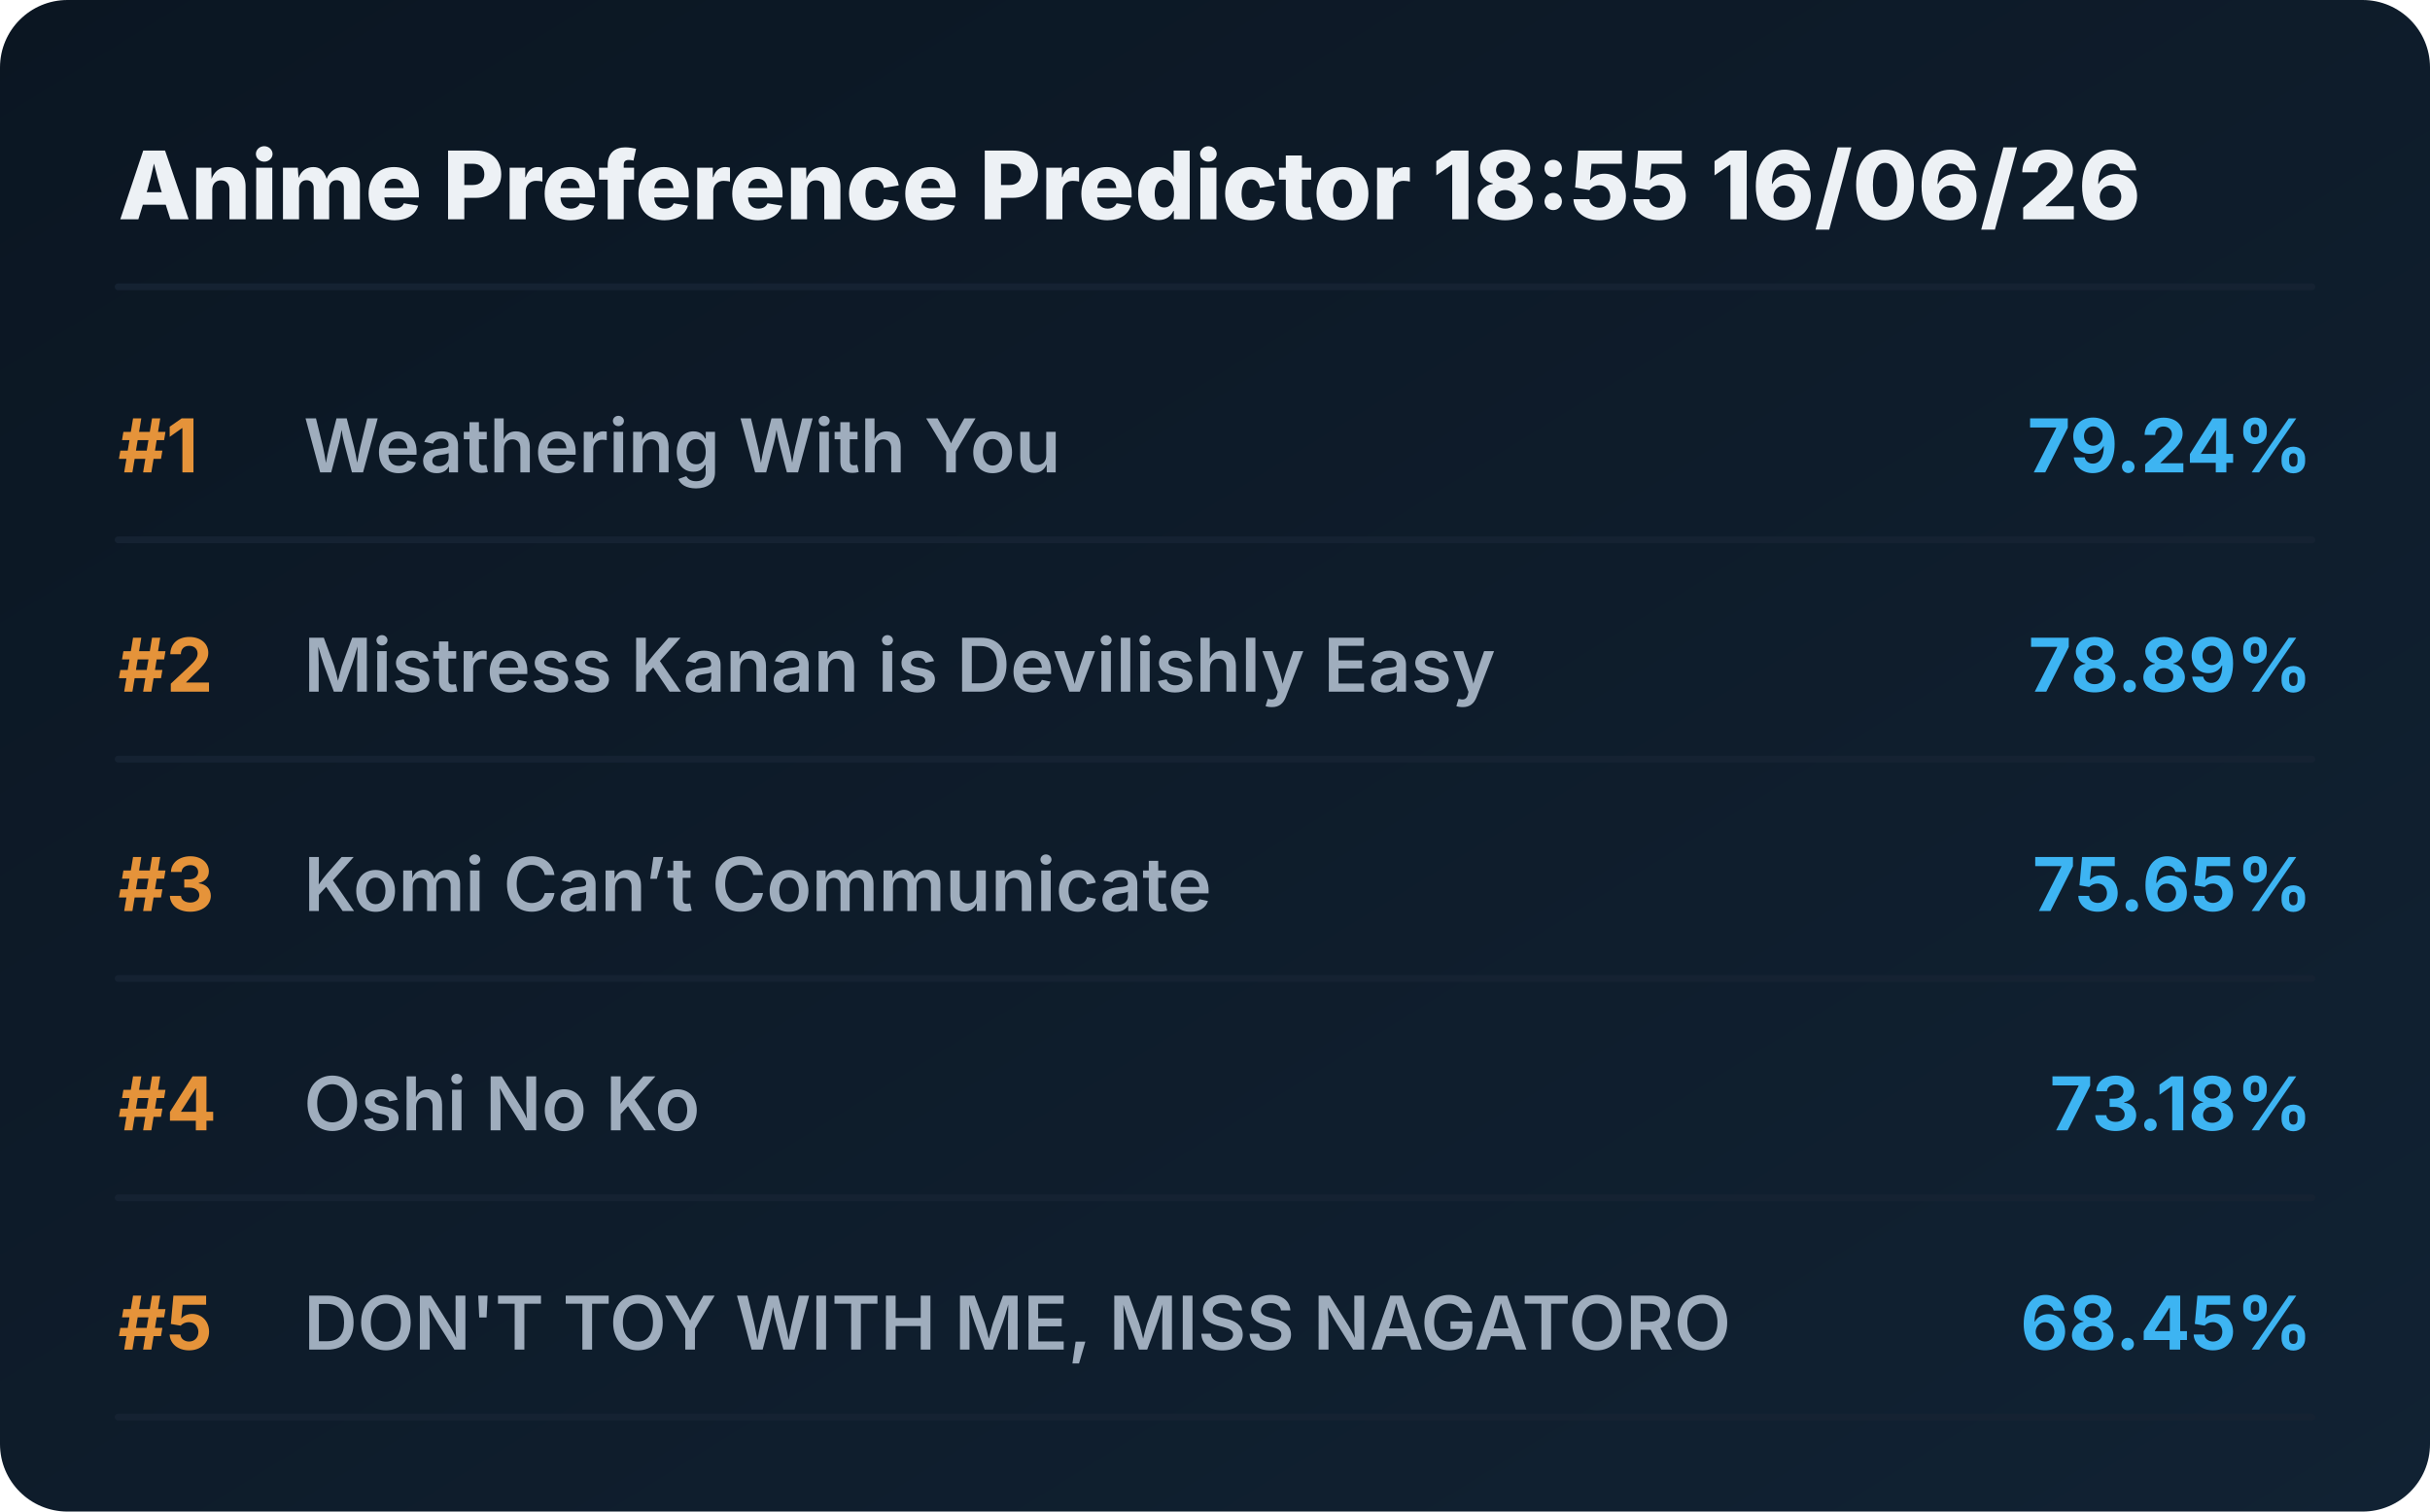
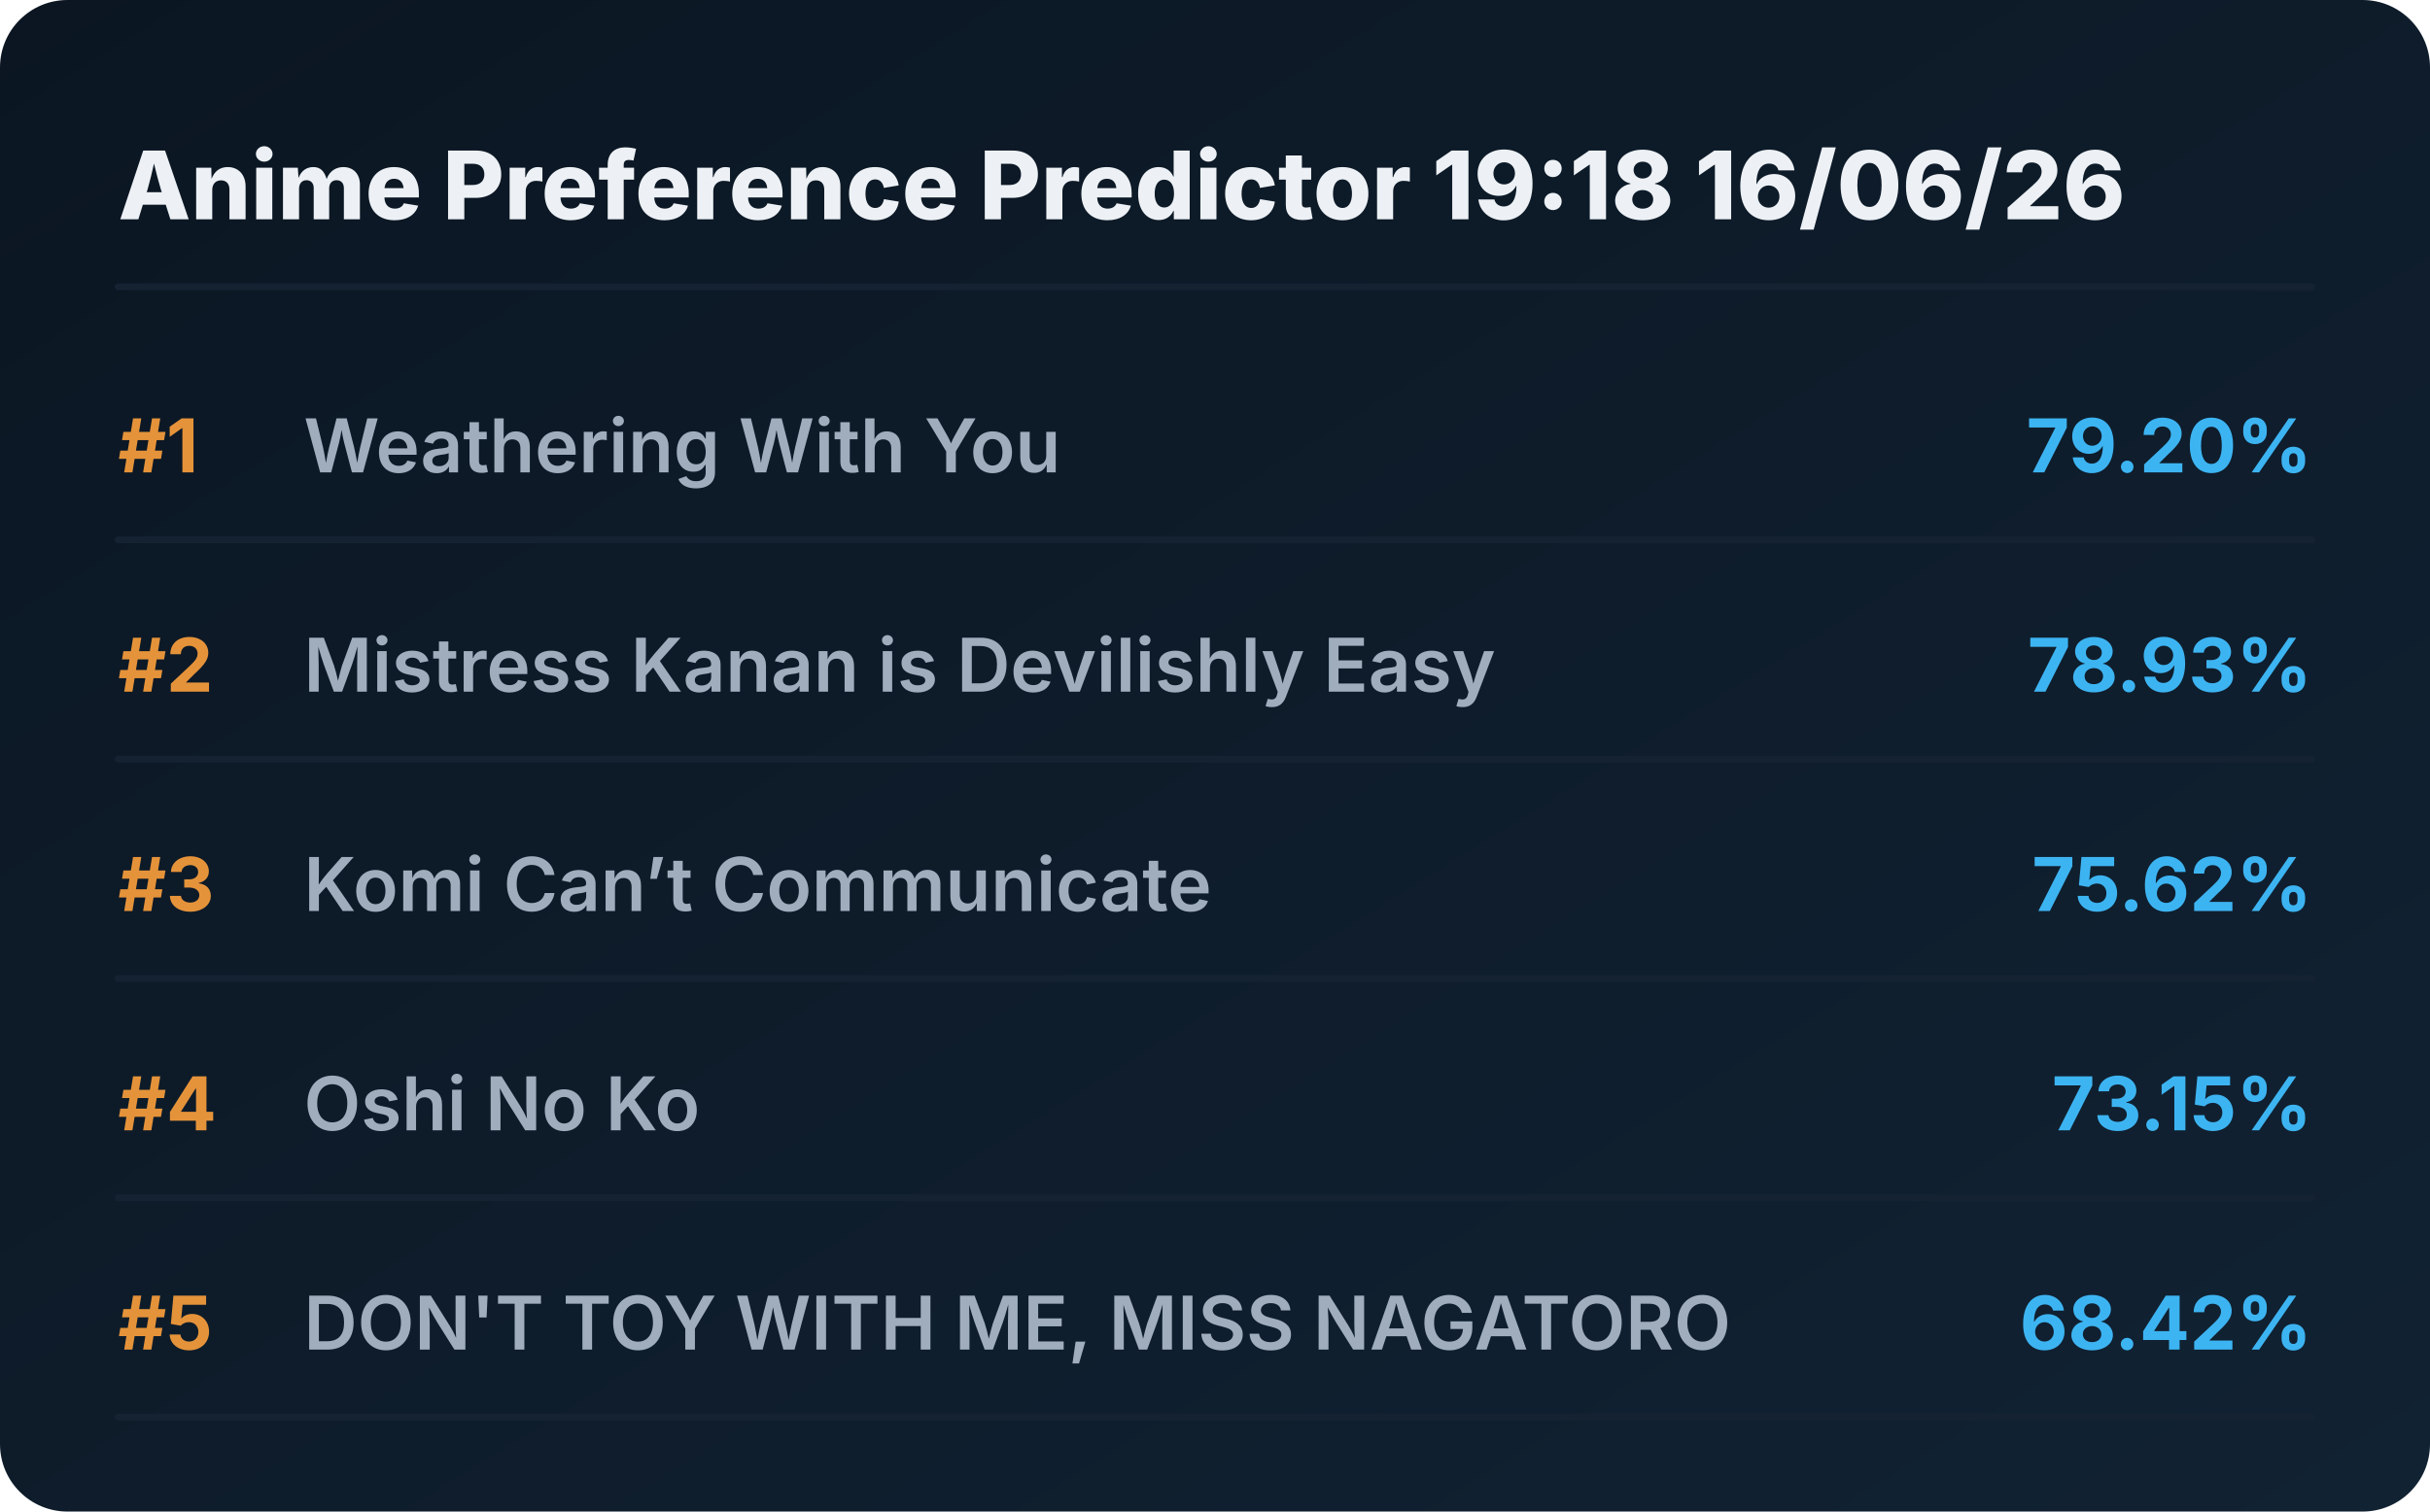
<svg xmlns="http://www.w3.org/2000/svg" viewBox="0 0 720 448" preserveAspectRatio="xMidYMid meet" style="width: 100%; height: auto; max-width: 720px;">
  <defs>
    <linearGradient id="boxGrad" x1="0%" y1="0%" x2="100%" y2="100%">
      <stop offset="0%" stop-color="#0b1622" />
      <stop offset="100%" stop-color="#112233" />
    </linearGradient>
    <clipPath id="titleClip">
      <rect x="90" y="0" width="510" height="100%" />
    </clipPath>
  </defs>
  <style>
    .bg { fill: url(#boxGrad); rx: 20px; }
    .header { font-family: 'Overpass', 'Inter', system-ui, sans-serif; font-weight: 800; font-size: 28px; fill: #edf1f5; }
    .rank { font-family: 'Overpass', 'Inter', system-ui, sans-serif; font-weight: 700; font-size: 22px; fill: #e5933a; }
    .title { font-family: 'Overpass', 'Inter', system-ui, sans-serif; font-weight: 600; font-size: 22px; fill: #9fadbd; }
    .score { font-family: 'Overpass', 'Inter', system-ui, sans-serif; font-weight: 700; font-size: 22px; fill: #3db4f2; }
    .line { stroke: #152232; stroke-width: 2; stroke-linecap: round; }
  </style>
  <rect class="bg" width="720" height="448" />
-   <text x="35" y="65" class="header">Anime Preference Predictor 18:55 16/06/26</text>
+   <text x="35" y="65" class="header">Anime Preference Predictor 19:18 16/06/26</text>
  <line x1="35" y1="85" x2="685" y2="85" class="line" />
  <g transform="translate(0, 0)">
    <text x="35" y="140" class="rank">#1</text>
    <text x="90" y="140" class="title">Weathering With You</text>
-     <text x="685" y="140" class="score" text-anchor="end">79.24%</text>
+     <text x="685" y="140" class="score" text-anchor="end">79.20%</text>
    <line x1="35" y1="160" x2="685" y2="160" class="line" />
  </g>
  <g transform="translate(0, 65)">
    <text x="35" y="140" class="rank">#2</text>
    <text x="90" y="140" class="title">Mistress Kanan is Devilishly Easy</text>
-     <text x="685" y="140" class="score" text-anchor="end">78.89%</text>
+     <text x="685" y="140" class="score" text-anchor="end">78.93%</text>
    <line x1="35" y1="160" x2="685" y2="160" class="line" />
  </g>
  <g transform="translate(0, 130)">
    <text x="35" y="140" class="rank">#3</text>
    <text x="90" y="140" class="title">Komi Can’t Communicate</text>
-     <text x="685" y="140" class="score" text-anchor="end">75.65%</text>
+     <text x="685" y="140" class="score" text-anchor="end">75.62%</text>
    <line x1="35" y1="160" x2="685" y2="160" class="line" />
  </g>
  <g transform="translate(0, 195)">
    <text x="35" y="140" class="rank">#4</text>
    <text x="90" y="140" class="title">Oshi No Ko</text>
-     <text x="685" y="140" class="score" text-anchor="end">73.18%</text>
+     <text x="685" y="140" class="score" text-anchor="end">73.15%</text>
    <line x1="35" y1="160" x2="685" y2="160" class="line" />
  </g>
  <g transform="translate(0, 260)">
    <text x="35" y="140" class="rank">#5</text>
    <text x="90" y="140" class="title">DON'T TOY WITH ME, MISS NAGATORO</text>
-     <text x="685" y="140" class="score" text-anchor="end">68.45%</text>
+     <text x="685" y="140" class="score" text-anchor="end">68.42%</text>
    <line x1="35" y1="160" x2="685" y2="160" class="line" />
  </g>
</svg>
